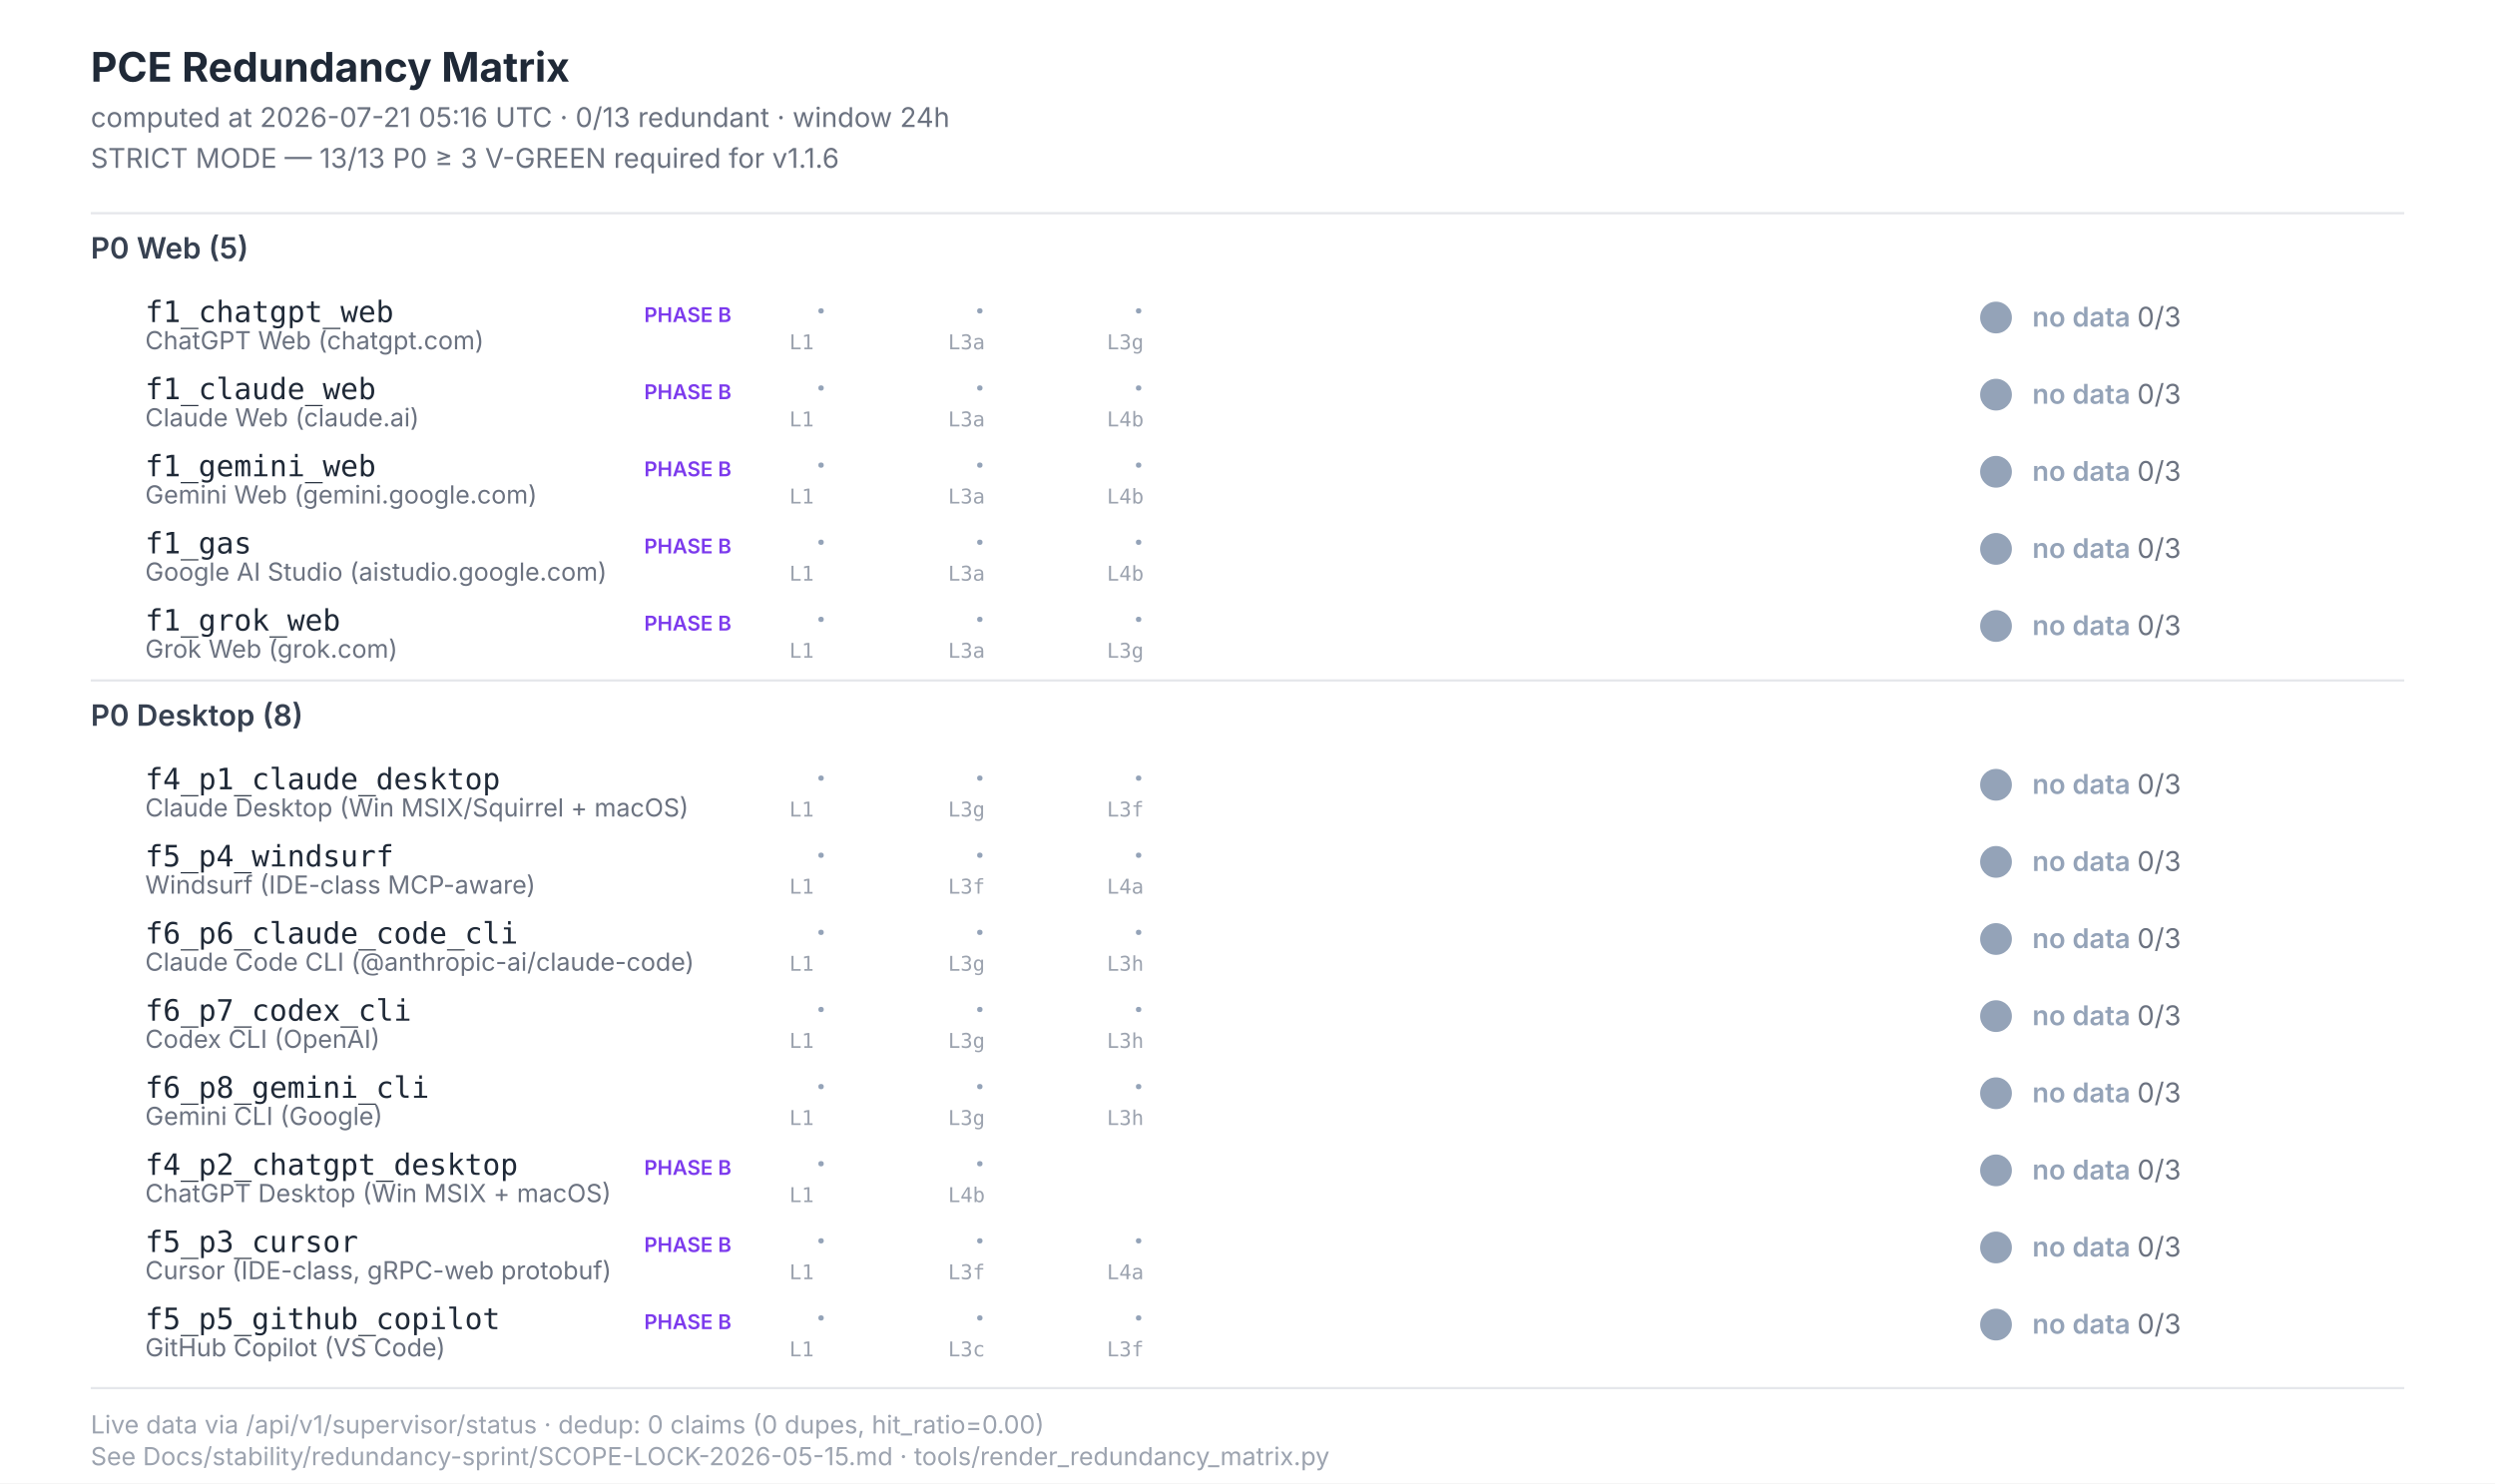
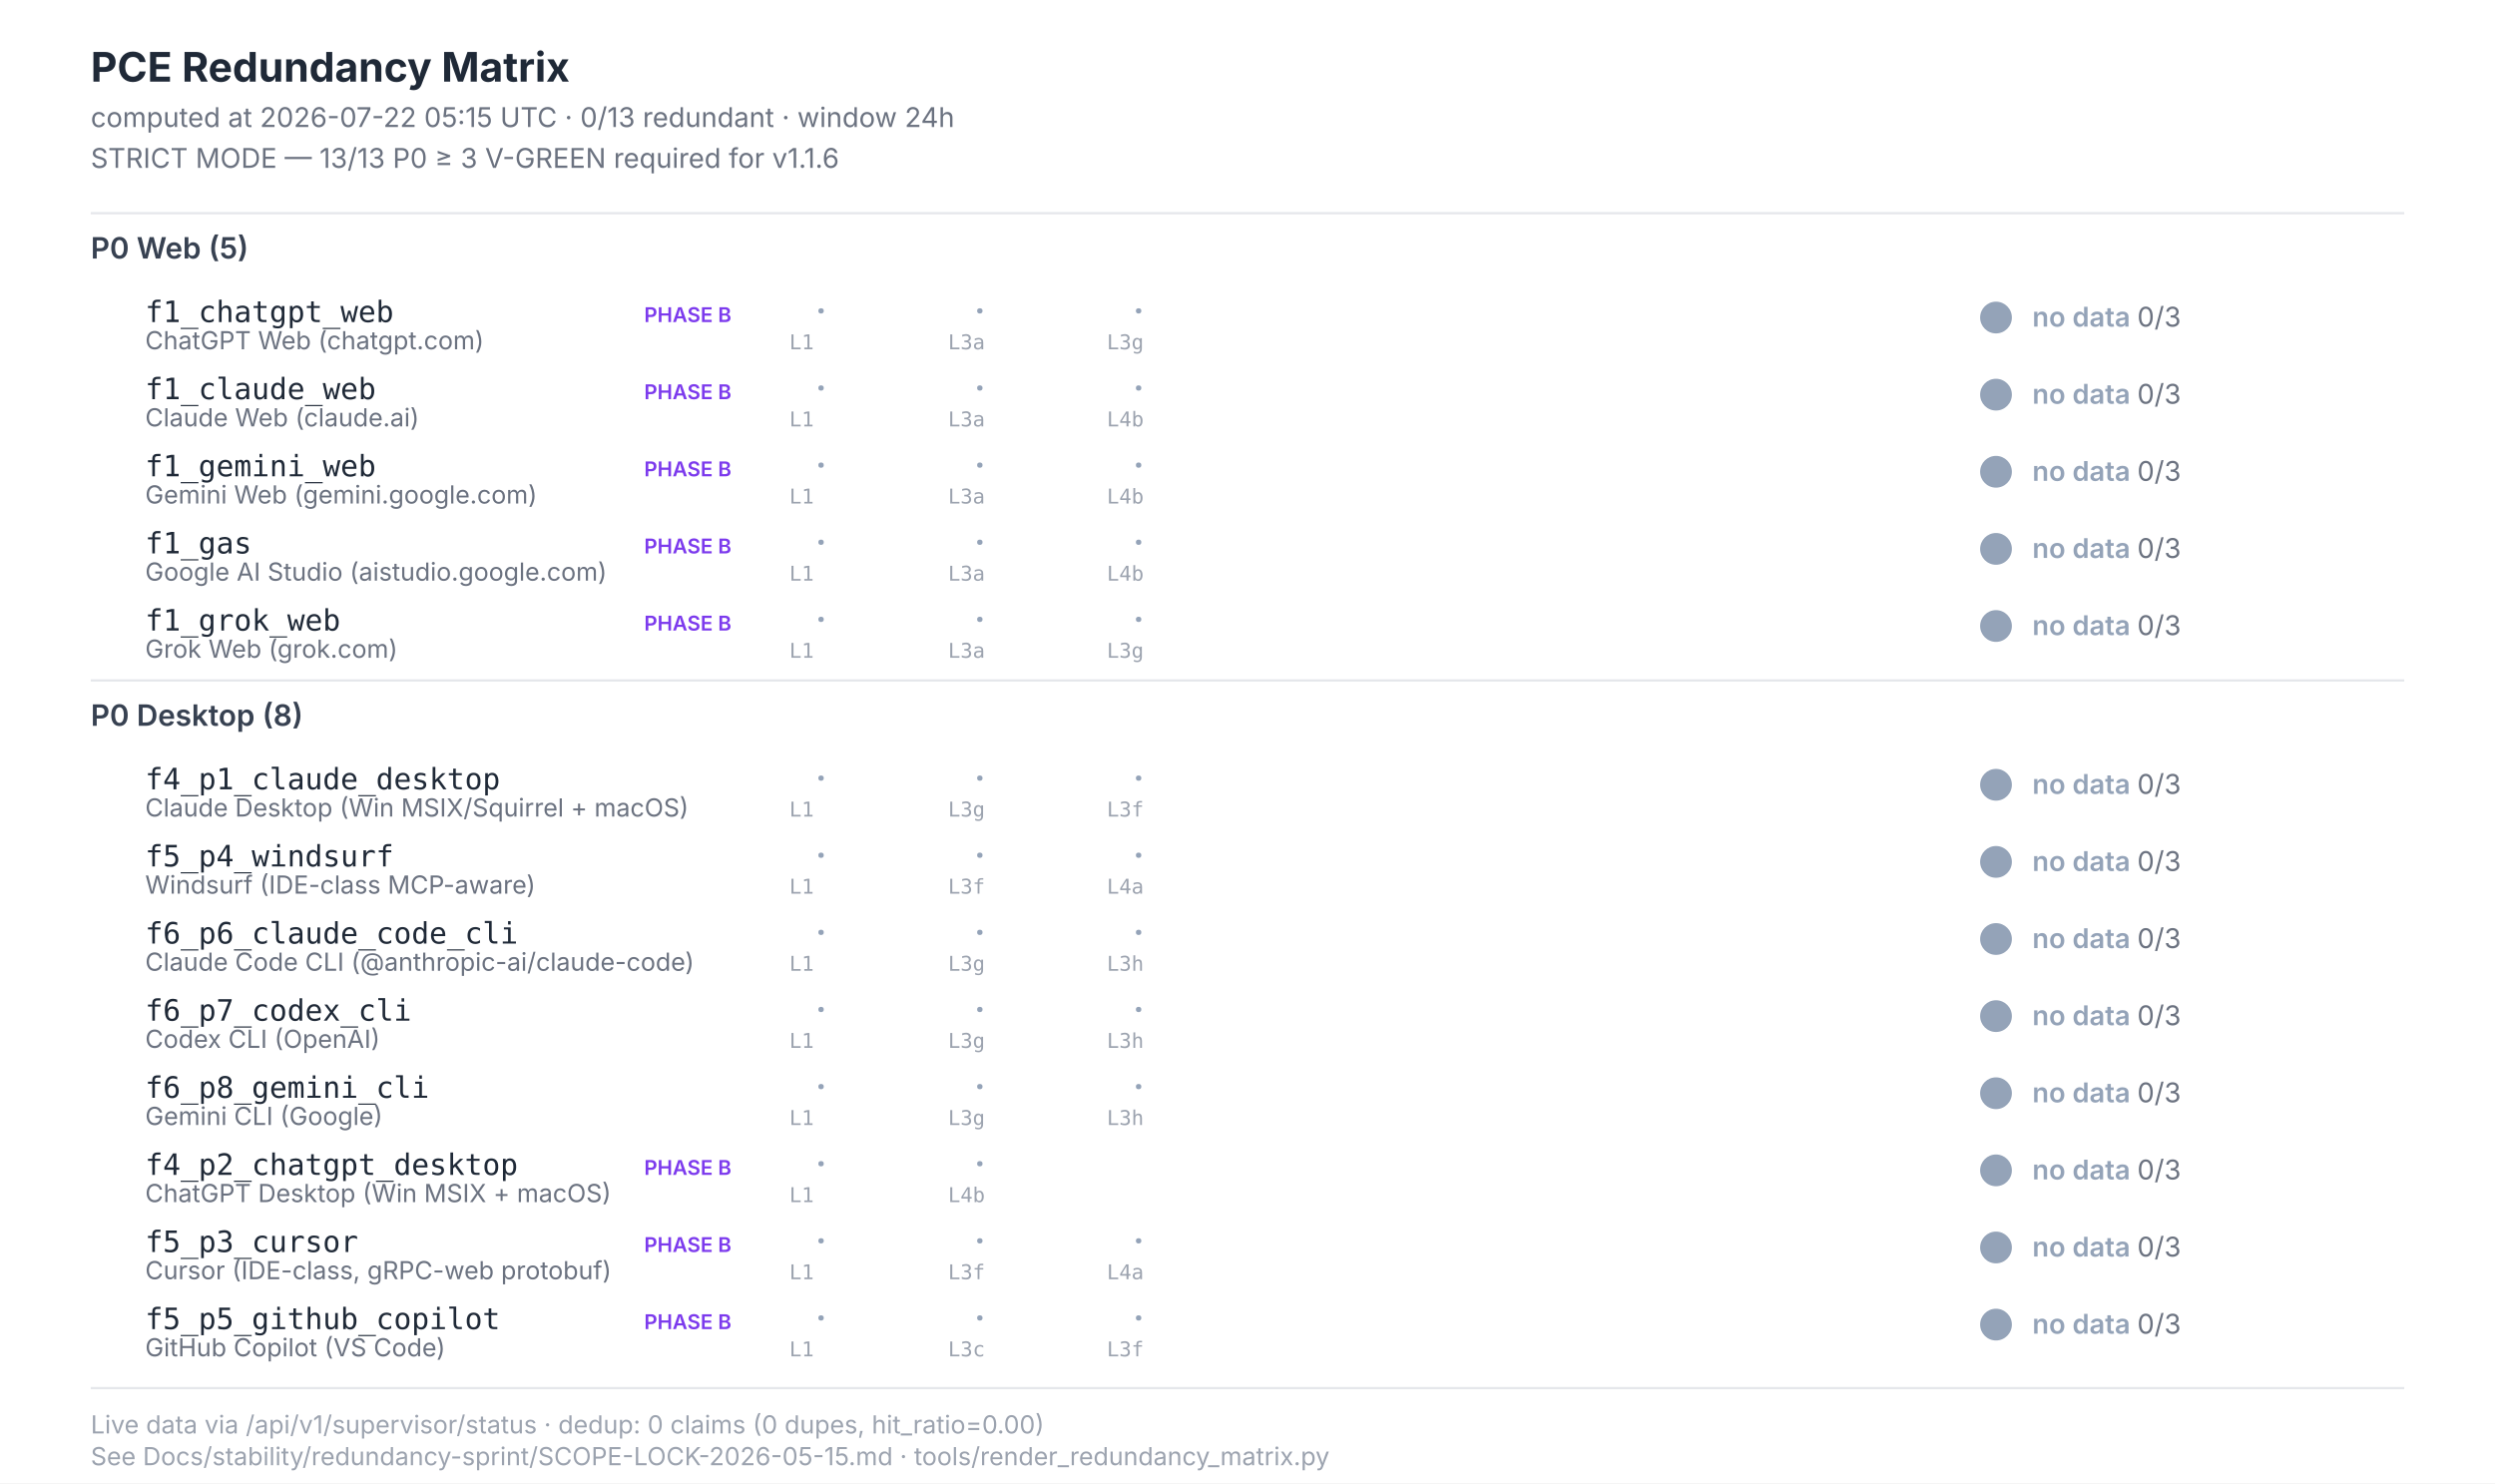
<svg xmlns="http://www.w3.org/2000/svg" width="1100" height="654" viewBox="0 0 1100 654" font-family="Inter, -apple-system, system-ui, sans-serif">
  <style>  .title{font-size:18px;font-weight:700;fill:#1f2937}  .subtitle{font-size:12px;fill:#6b7280}  .section{font-size:13px;font-weight:600;fill:#374151}  .scenario-id{font-size:13px;font-weight:500;fill:#1f2937;font-family:"JetBrains Mono",monospace}  .scenario-label{font-size:11px;fill:#6b7280}  .status-text{font-size:12px;font-weight:600}  .leg-glyph{font-size:14px;font-weight:700;font-family:"Segoe UI Symbol","Apple Color Emoji",sans-serif}  .leg-source{font-size:9px;fill:#9ca3af;font-family:"JetBrains Mono",monospace}  .footer{font-size:11px;fill:#9ca3af}  .phase-b{font-size:9px;font-weight:600;fill:#7c3aed}</style>
  <rect x="0" y="0" width="1100" height="654" fill="#ffffff" />
  <text class="title" x="40" y="36">PCE Redundancy Matrix</text>
-   <text class="subtitle" x="40" y="56">computed at 2026-07-21 05:16 UTC · 0/13 redundant · window 24h</text>
+   <text class="subtitle" x="40" y="56">computed at 2026-07-22 05:15 UTC · 0/13 redundant · window 24h</text>
  <text class="subtitle" x="40" y="74">STRICT MODE — 13/13 P0 ≥ 3 V-GREEN required for v1.1.6</text>
  <line x1="40" y1="94" x2="1060" y2="94" stroke="#e5e7eb" stroke-width="1" />
  <text class="section" x="40" y="114">P0 Web (5)</text>
  <text class="scenario-id" x="64" y="142">f1_chatgpt_web</text>
  <text class="scenario-label" x="64" y="154">ChatGPT Web (chatgpt.com)</text>
  <text class="phase-b" x="284" y="142">PHASE B</text>
  <text class="leg-glyph" x="360" y="142" fill="#94a3b8">·</text>
  <text class="leg-source" x="348" y="154">L1</text>
  <text class="leg-glyph" x="430" y="142" fill="#94a3b8">·</text>
  <text class="leg-source" x="418" y="154">L3a</text>
  <text class="leg-glyph" x="500" y="142" fill="#94a3b8">·</text>
  <text class="leg-source" x="488" y="154">L3g</text>
  <circle cx="880" cy="140" r="7" fill="#94a3b8" />
  <text class="status-text" x="896" y="144" fill="#94a3b8">no data <tspan fill="#6b7280" font-weight="400">0/3</tspan>
  </text>
  <text class="scenario-id" x="64" y="176">f1_claude_web</text>
  <text class="scenario-label" x="64" y="188">Claude Web (claude.ai)</text>
  <text class="phase-b" x="284" y="176">PHASE B</text>
  <text class="leg-glyph" x="360" y="176" fill="#94a3b8">·</text>
  <text class="leg-source" x="348" y="188">L1</text>
  <text class="leg-glyph" x="430" y="176" fill="#94a3b8">·</text>
  <text class="leg-source" x="418" y="188">L3a</text>
  <text class="leg-glyph" x="500" y="176" fill="#94a3b8">·</text>
  <text class="leg-source" x="488" y="188">L4b</text>
  <circle cx="880" cy="174" r="7" fill="#94a3b8" />
  <text class="status-text" x="896" y="178" fill="#94a3b8">no data <tspan fill="#6b7280" font-weight="400">0/3</tspan>
  </text>
  <text class="scenario-id" x="64" y="210">f1_gemini_web</text>
  <text class="scenario-label" x="64" y="222">Gemini Web (gemini.google.com)</text>
  <text class="phase-b" x="284" y="210">PHASE B</text>
  <text class="leg-glyph" x="360" y="210" fill="#94a3b8">·</text>
  <text class="leg-source" x="348" y="222">L1</text>
  <text class="leg-glyph" x="430" y="210" fill="#94a3b8">·</text>
  <text class="leg-source" x="418" y="222">L3a</text>
  <text class="leg-glyph" x="500" y="210" fill="#94a3b8">·</text>
  <text class="leg-source" x="488" y="222">L4b</text>
  <circle cx="880" cy="208" r="7" fill="#94a3b8" />
  <text class="status-text" x="896" y="212" fill="#94a3b8">no data <tspan fill="#6b7280" font-weight="400">0/3</tspan>
  </text>
  <text class="scenario-id" x="64" y="244">f1_gas</text>
  <text class="scenario-label" x="64" y="256">Google AI Studio (aistudio.google.com)</text>
  <text class="phase-b" x="284" y="244">PHASE B</text>
  <text class="leg-glyph" x="360" y="244" fill="#94a3b8">·</text>
  <text class="leg-source" x="348" y="256">L1</text>
  <text class="leg-glyph" x="430" y="244" fill="#94a3b8">·</text>
  <text class="leg-source" x="418" y="256">L3a</text>
  <text class="leg-glyph" x="500" y="244" fill="#94a3b8">·</text>
  <text class="leg-source" x="488" y="256">L4b</text>
  <circle cx="880" cy="242" r="7" fill="#94a3b8" />
  <text class="status-text" x="896" y="246" fill="#94a3b8">no data <tspan fill="#6b7280" font-weight="400">0/3</tspan>
  </text>
  <text class="scenario-id" x="64" y="278">f1_grok_web</text>
  <text class="scenario-label" x="64" y="290">Grok Web (grok.com)</text>
  <text class="phase-b" x="284" y="278">PHASE B</text>
  <text class="leg-glyph" x="360" y="278" fill="#94a3b8">·</text>
  <text class="leg-source" x="348" y="290">L1</text>
  <text class="leg-glyph" x="430" y="278" fill="#94a3b8">·</text>
  <text class="leg-source" x="418" y="290">L3a</text>
  <text class="leg-glyph" x="500" y="278" fill="#94a3b8">·</text>
  <text class="leg-source" x="488" y="290">L3g</text>
  <circle cx="880" cy="276" r="7" fill="#94a3b8" />
  <text class="status-text" x="896" y="280" fill="#94a3b8">no data <tspan fill="#6b7280" font-weight="400">0/3</tspan>
  </text>
  <line x1="40" y1="300" x2="1060" y2="300" stroke="#e5e7eb" stroke-width="1" />
  <text class="section" x="40" y="320">P0 Desktop (8)</text>
  <text class="scenario-id" x="64" y="348">f4_p1_claude_desktop</text>
  <text class="scenario-label" x="64" y="360">Claude Desktop (Win MSIX/Squirrel + macOS)</text>
  <text class="leg-glyph" x="360" y="348" fill="#94a3b8">·</text>
  <text class="leg-source" x="348" y="360">L1</text>
  <text class="leg-glyph" x="430" y="348" fill="#94a3b8">·</text>
  <text class="leg-source" x="418" y="360">L3g</text>
  <text class="leg-glyph" x="500" y="348" fill="#94a3b8">·</text>
  <text class="leg-source" x="488" y="360">L3f</text>
  <circle cx="880" cy="346" r="7" fill="#94a3b8" />
  <text class="status-text" x="896" y="350" fill="#94a3b8">no data <tspan fill="#6b7280" font-weight="400">0/3</tspan>
  </text>
  <text class="scenario-id" x="64" y="382">f5_p4_windsurf</text>
  <text class="scenario-label" x="64" y="394">Windsurf (IDE-class MCP-aware)</text>
  <text class="leg-glyph" x="360" y="382" fill="#94a3b8">·</text>
  <text class="leg-source" x="348" y="394">L1</text>
  <text class="leg-glyph" x="430" y="382" fill="#94a3b8">·</text>
  <text class="leg-source" x="418" y="394">L3f</text>
  <text class="leg-glyph" x="500" y="382" fill="#94a3b8">·</text>
  <text class="leg-source" x="488" y="394">L4a</text>
  <circle cx="880" cy="380" r="7" fill="#94a3b8" />
  <text class="status-text" x="896" y="384" fill="#94a3b8">no data <tspan fill="#6b7280" font-weight="400">0/3</tspan>
  </text>
  <text class="scenario-id" x="64" y="416">f6_p6_claude_code_cli</text>
  <text class="scenario-label" x="64" y="428">Claude Code CLI (@anthropic-ai/claude-code)</text>
  <text class="leg-glyph" x="360" y="416" fill="#94a3b8">·</text>
  <text class="leg-source" x="348" y="428">L1</text>
  <text class="leg-glyph" x="430" y="416" fill="#94a3b8">·</text>
  <text class="leg-source" x="418" y="428">L3g</text>
  <text class="leg-glyph" x="500" y="416" fill="#94a3b8">·</text>
  <text class="leg-source" x="488" y="428">L3h</text>
  <circle cx="880" cy="414" r="7" fill="#94a3b8" />
  <text class="status-text" x="896" y="418" fill="#94a3b8">no data <tspan fill="#6b7280" font-weight="400">0/3</tspan>
  </text>
  <text class="scenario-id" x="64" y="450">f6_p7_codex_cli</text>
  <text class="scenario-label" x="64" y="462">Codex CLI (OpenAI)</text>
  <text class="leg-glyph" x="360" y="450" fill="#94a3b8">·</text>
  <text class="leg-source" x="348" y="462">L1</text>
  <text class="leg-glyph" x="430" y="450" fill="#94a3b8">·</text>
  <text class="leg-source" x="418" y="462">L3g</text>
  <text class="leg-glyph" x="500" y="450" fill="#94a3b8">·</text>
  <text class="leg-source" x="488" y="462">L3h</text>
  <circle cx="880" cy="448" r="7" fill="#94a3b8" />
  <text class="status-text" x="896" y="452" fill="#94a3b8">no data <tspan fill="#6b7280" font-weight="400">0/3</tspan>
  </text>
  <text class="scenario-id" x="64" y="484">f6_p8_gemini_cli</text>
  <text class="scenario-label" x="64" y="496">Gemini CLI (Google)</text>
  <text class="leg-glyph" x="360" y="484" fill="#94a3b8">·</text>
  <text class="leg-source" x="348" y="496">L1</text>
  <text class="leg-glyph" x="430" y="484" fill="#94a3b8">·</text>
  <text class="leg-source" x="418" y="496">L3g</text>
  <text class="leg-glyph" x="500" y="484" fill="#94a3b8">·</text>
  <text class="leg-source" x="488" y="496">L3h</text>
  <circle cx="880" cy="482" r="7" fill="#94a3b8" />
  <text class="status-text" x="896" y="486" fill="#94a3b8">no data <tspan fill="#6b7280" font-weight="400">0/3</tspan>
  </text>
  <text class="scenario-id" x="64" y="518">f4_p2_chatgpt_desktop</text>
  <text class="scenario-label" x="64" y="530">ChatGPT Desktop (Win MSIX + macOS)</text>
  <text class="phase-b" x="284" y="518">PHASE B</text>
  <text class="leg-glyph" x="360" y="518" fill="#94a3b8">·</text>
  <text class="leg-source" x="348" y="530">L1</text>
  <text class="leg-glyph" x="430" y="518" fill="#94a3b8">·</text>
  <text class="leg-source" x="418" y="530">L4b</text>
  <circle cx="880" cy="516" r="7" fill="#94a3b8" />
  <text class="status-text" x="896" y="520" fill="#94a3b8">no data <tspan fill="#6b7280" font-weight="400">0/3</tspan>
  </text>
  <text class="scenario-id" x="64" y="552">f5_p3_cursor</text>
  <text class="scenario-label" x="64" y="564">Cursor (IDE-class, gRPC-web protobuf)</text>
  <text class="phase-b" x="284" y="552">PHASE B</text>
  <text class="leg-glyph" x="360" y="552" fill="#94a3b8">·</text>
  <text class="leg-source" x="348" y="564">L1</text>
  <text class="leg-glyph" x="430" y="552" fill="#94a3b8">·</text>
  <text class="leg-source" x="418" y="564">L3f</text>
  <text class="leg-glyph" x="500" y="552" fill="#94a3b8">·</text>
  <text class="leg-source" x="488" y="564">L4a</text>
  <circle cx="880" cy="550" r="7" fill="#94a3b8" />
  <text class="status-text" x="896" y="554" fill="#94a3b8">no data <tspan fill="#6b7280" font-weight="400">0/3</tspan>
  </text>
  <text class="scenario-id" x="64" y="586">f5_p5_github_copilot</text>
  <text class="scenario-label" x="64" y="598">GitHub Copilot (VS Code)</text>
  <text class="phase-b" x="284" y="586">PHASE B</text>
  <text class="leg-glyph" x="360" y="586" fill="#94a3b8">·</text>
  <text class="leg-source" x="348" y="598">L1</text>
  <text class="leg-glyph" x="430" y="586" fill="#94a3b8">·</text>
  <text class="leg-source" x="418" y="598">L3c</text>
  <text class="leg-glyph" x="500" y="586" fill="#94a3b8">·</text>
  <text class="leg-source" x="488" y="598">L3f</text>
  <circle cx="880" cy="584" r="7" fill="#94a3b8" />
  <text class="status-text" x="896" y="588" fill="#94a3b8">no data <tspan fill="#6b7280" font-weight="400">0/3</tspan>
  </text>
  <line x1="40" y1="612" x2="1060" y2="612" stroke="#e5e7eb" stroke-width="1" />
  <text class="footer" x="40" y="632">Live data via /api/v1/supervisor/status · dedup: 0 claims (0 dupes, hit_ratio=0.00)</text>
  <text class="footer" x="40" y="646">See Docs/stability/redundancy-sprint/SCOPE-LOCK-2026-05-15.md · tools/render_redundancy_matrix.py</text>
</svg>
